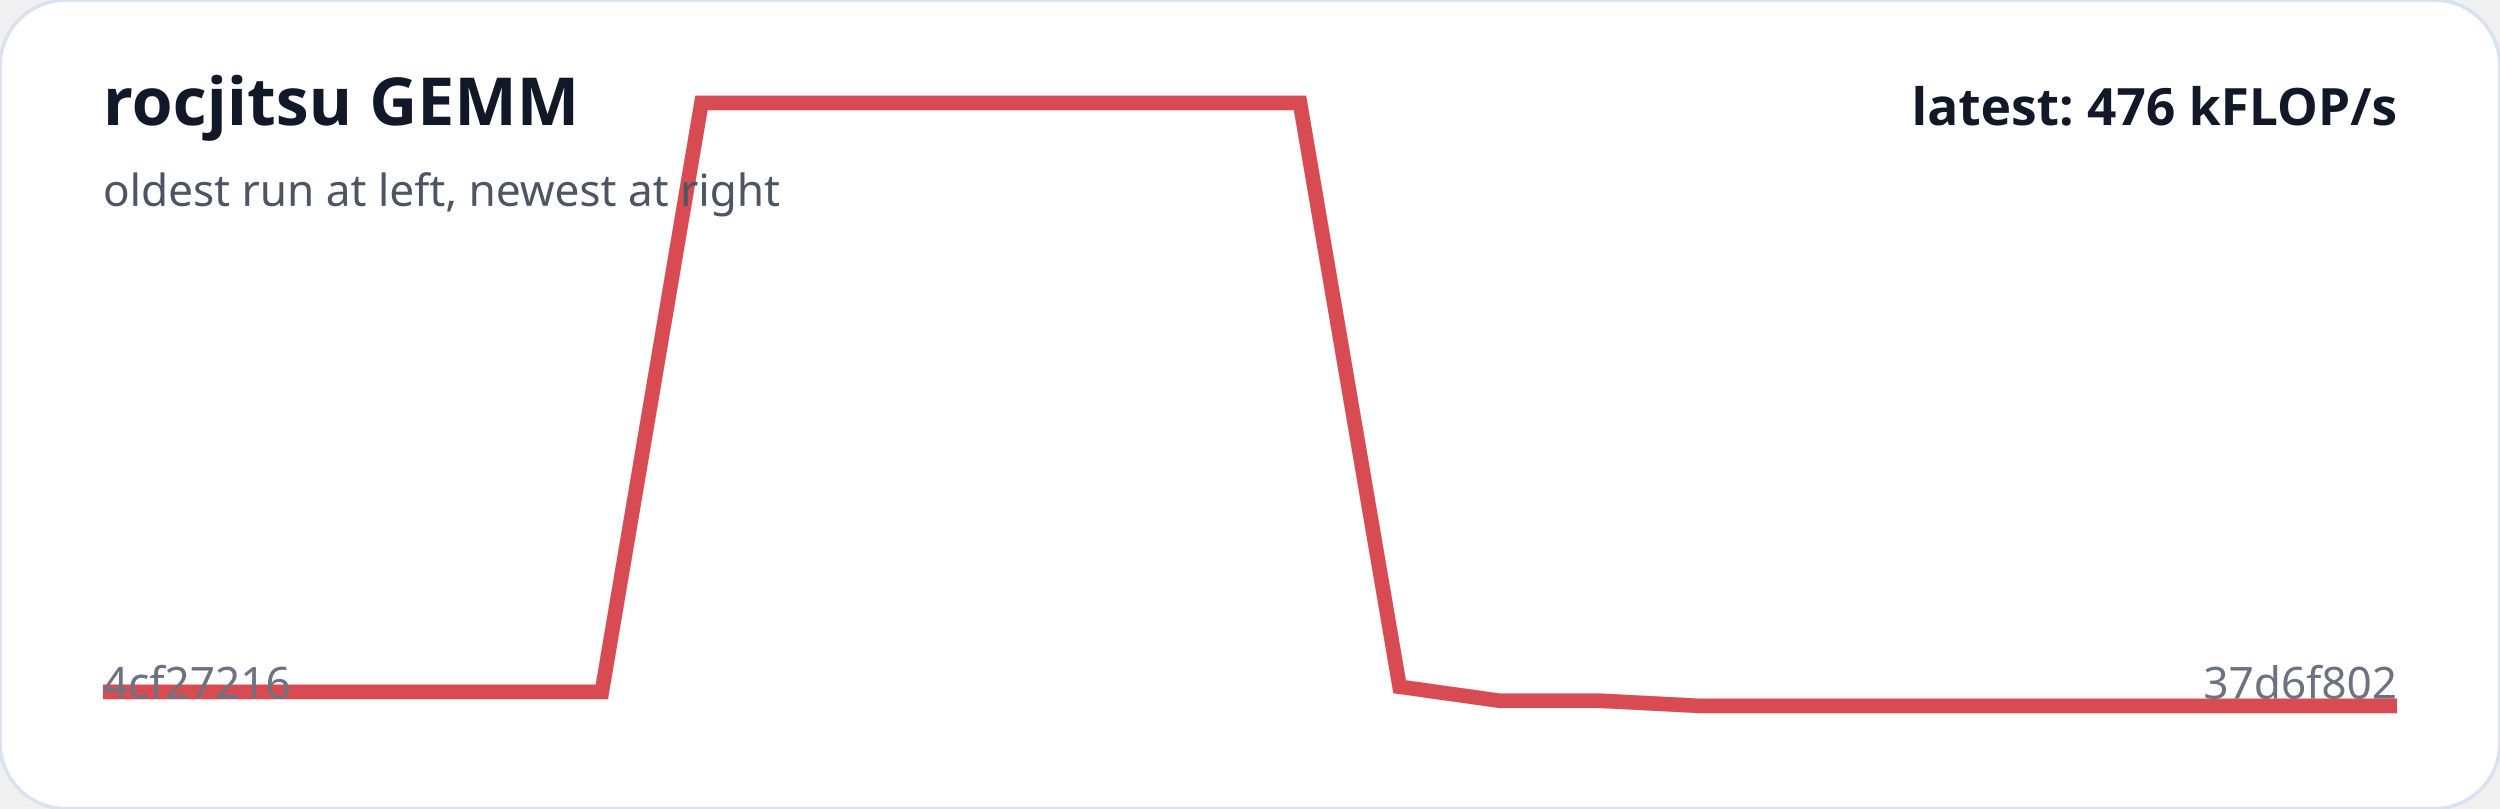
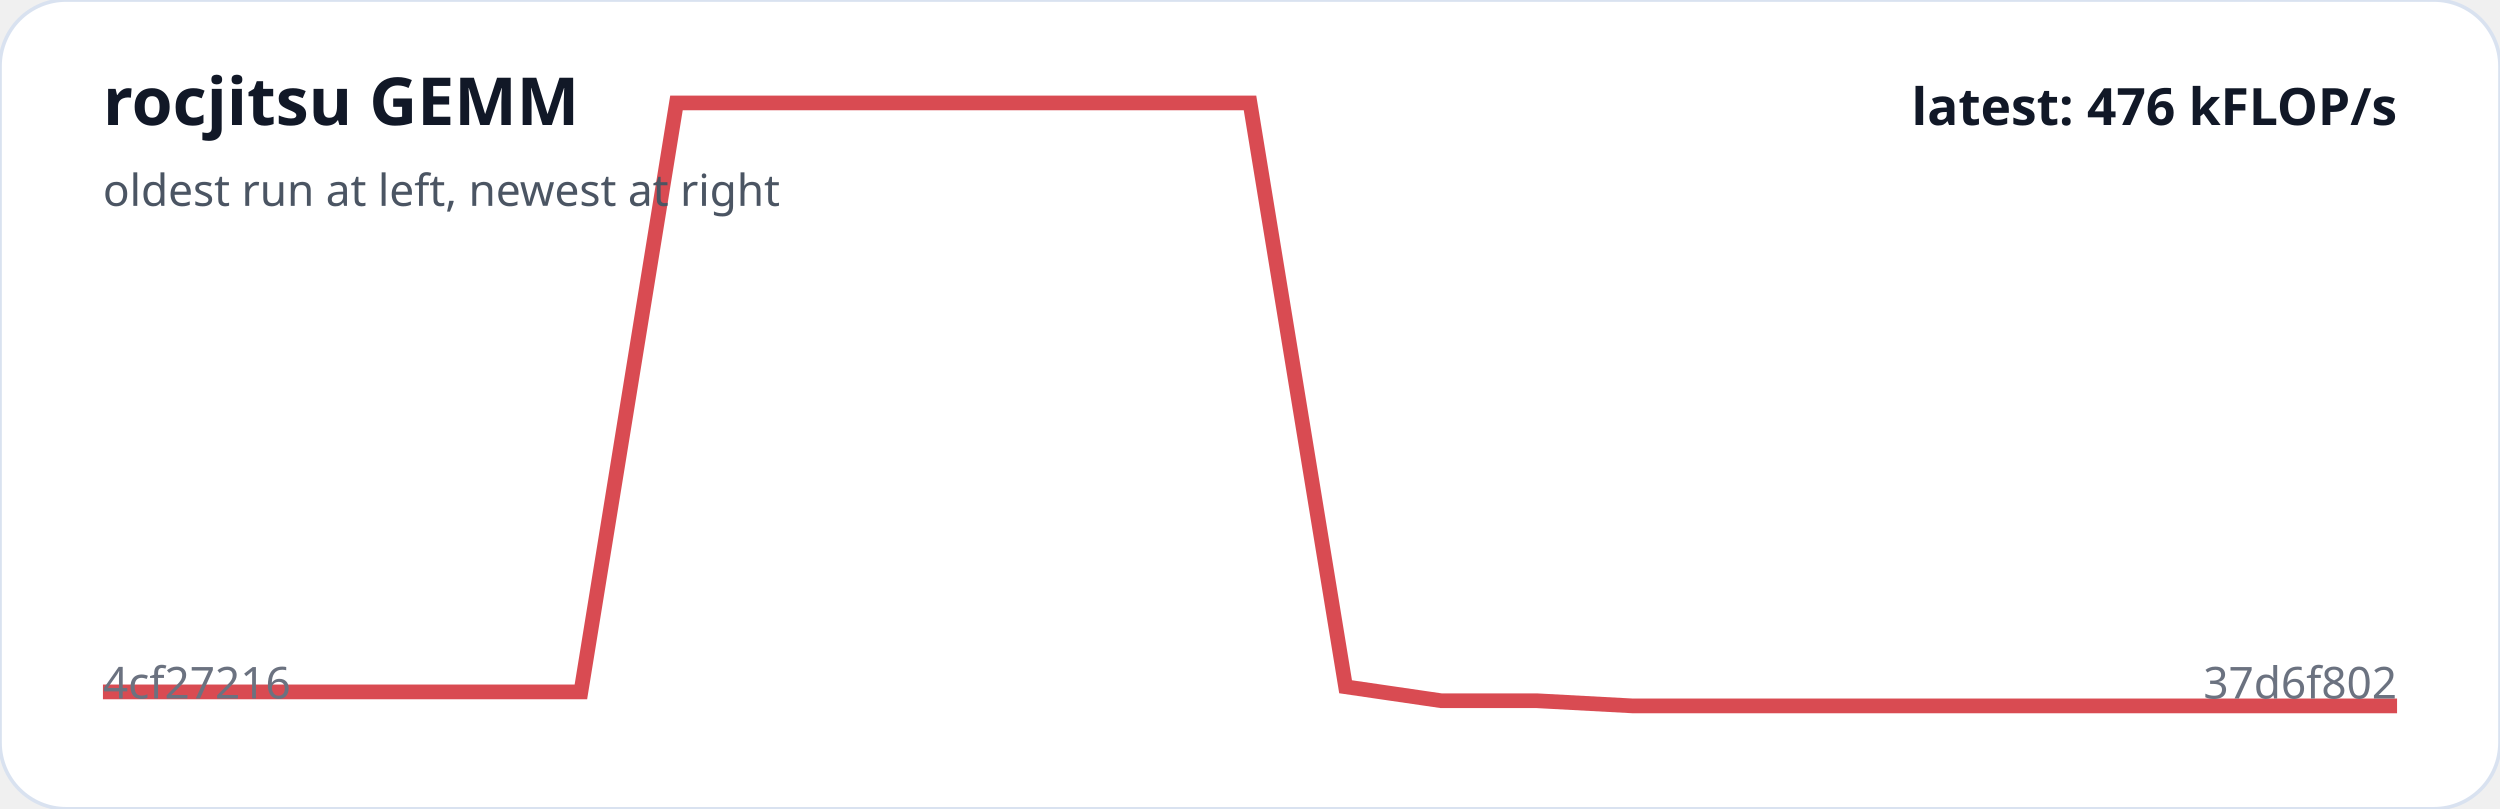
<svg xmlns="http://www.w3.org/2000/svg" viewBox="0 0 680 220" width="100%" role="img" aria-label="rocjitsu GEMM trend">
  <rect width="100%" height="100%" rx="18" fill="#ffffff" stroke="#d9e2f0" />
-   <polyline fill="none" stroke="#d94b52" stroke-width="4" points="28.0,188.2 55.1,188.2 82.3,188.2 109.4,188.2 136.5,188.2 163.7,188.2 190.8,28.0 217.9,28.0 245.0,28.0 272.2,28.0 299.3,28.0 326.4,28.0 353.6,28.0 380.7,186.8 407.8,190.6 435.0,190.6 462.1,192.0 489.2,192.0 516.3,192.0 543.5,192.0 570.6,192.0 597.7,192.0 624.9,192.0 652.0,192.0" />
+   <polyline fill="none" stroke="#d94b52" stroke-width="4" points="28.0,188.2 54.0,188.2 80.0,188.2 106.0,188.2 132.0,188.2 158.0,188.2 184.0,28.0 210.0,28.0 236.0,28.0 262.0,28.0 288.0,28.0 314.0,28.0 340.0,28.0 366.0,186.8 392.0,190.6 418.0,190.6 444.0,192.0 470.0,192.0 496.0,192.0 522.0,192.0 548.0,192.0 574.0,192.0 600.0,192.0 626.0,192.0 652.0,192.0" />
  <text x="28" y="34" fill="#111827" font-family="system-ui,sans-serif" font-size="18" font-weight="700">rocjitsu GEMM</text>
  <text x="28" y="56" fill="#4b5563" font-family="system-ui,sans-serif" font-size="12">oldest run at left, newest at right</text>
  <text x="28" y="190" fill="#6b7280" font-family="system-ui,sans-serif" font-size="12">4cf27216</text>
  <text x="652" y="190" text-anchor="end" fill="#6b7280" font-family="system-ui,sans-serif" font-size="12">37d6f802</text>
  <text x="652" y="34" text-anchor="end" fill="#111827" font-family="system-ui,sans-serif" font-size="14" font-weight="700">latest: 476 kFLOP/s</text>
</svg>
